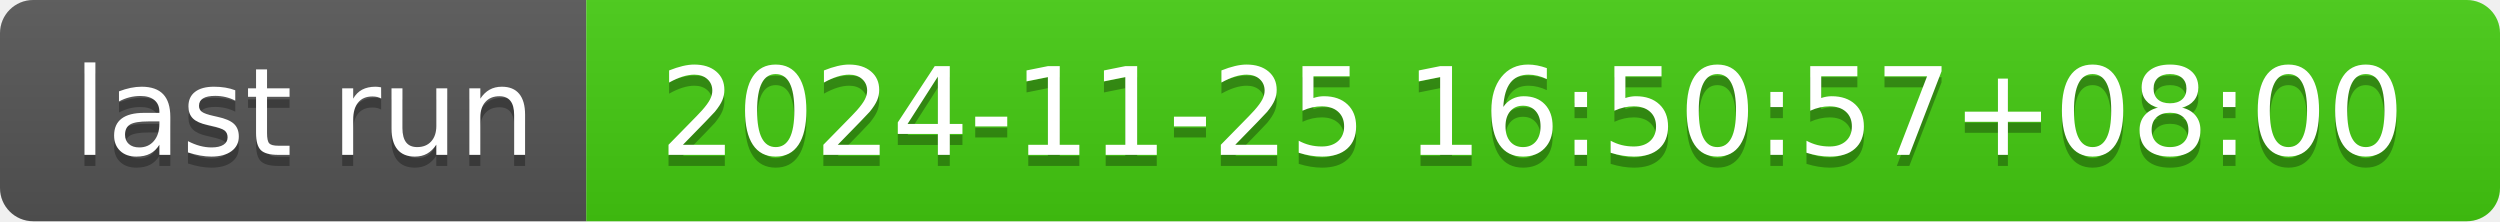
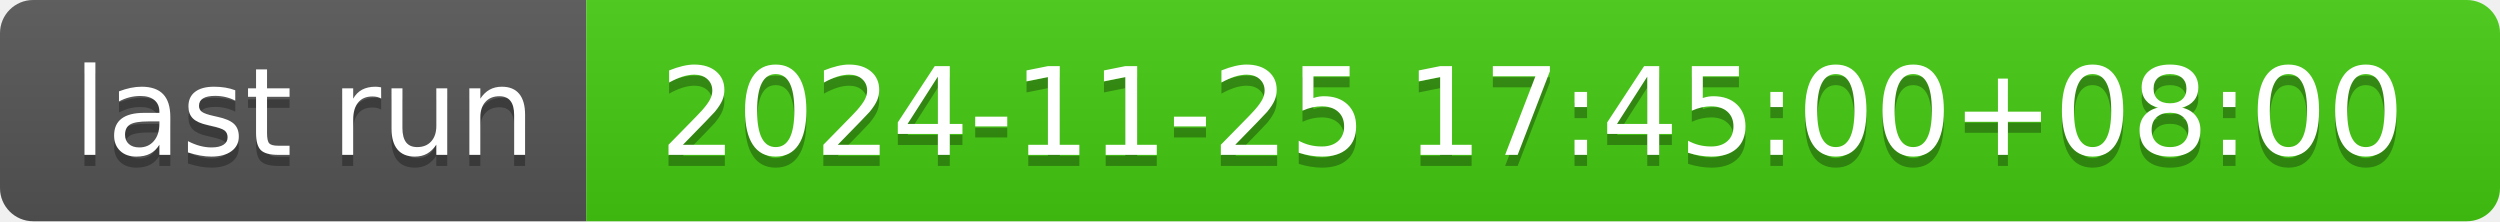
- <svg xmlns="http://www.w3.org/2000/svg" width="226" height="20" role="img" aria-label="last run: 2024-11-25 16:50:57+08:00">
+ <svg xmlns="http://www.w3.org/2000/svg" width="226" height="20" role="img" aria-label="last run: 2024-11-25 17:45:00+08:00">
  <linearGradient id="s" x2="0" y2="100%">
    <stop offset="0" stop-color="#bbb" stop-opacity=".1" />
    <stop offset="1" stop-opacity=".1" />
  </linearGradient>
  <clipPath id="r">
    <rect width="226" height="20" rx="3" fill="#fff" />
  </clipPath>
  <g clip-path="url(#r)">
    <rect width="53" height="20" fill="#555" />
    <rect x="53" width="173" height="20" fill="#4c1" />
    <rect width="226" height="20" fill="url(#s)" />
  </g>
  <g fill="#fff" text-anchor="middle" font-family="Verdana,Geneva,DejaVu Sans,sans-serif" text-rendering="geometricPrecision" font-size="110">
    <text aria-hidden="true" x="275" y="150" fill="#010101" fill-opacity=".3" transform="scale(.1)" textLength="430">last run</text>
    <text x="275" y="140" transform="scale(.1)" fill="#fff" textLength="430">last run</text>
-     <text aria-hidden="true" x="1385" y="150" fill="#010101" fill-opacity=".3" transform="scale(.1)" textLength="1630">2024-11-25 16:50:57+08:00</text>
-     <text x="1385" y="140" transform="scale(.1)" fill="#fff" textLength="1630">2024-11-25 16:50:57+08:00</text>
+     <text aria-hidden="true" x="1385" y="150" fill="#010101" fill-opacity=".3" transform="scale(.1)" textLength="1630">2024-11-25 17:45:00+08:00</text>
+     <text x="1385" y="140" transform="scale(.1)" fill="#fff" textLength="1630">2024-11-25 17:45:00+08:00</text>
  </g>
</svg>
